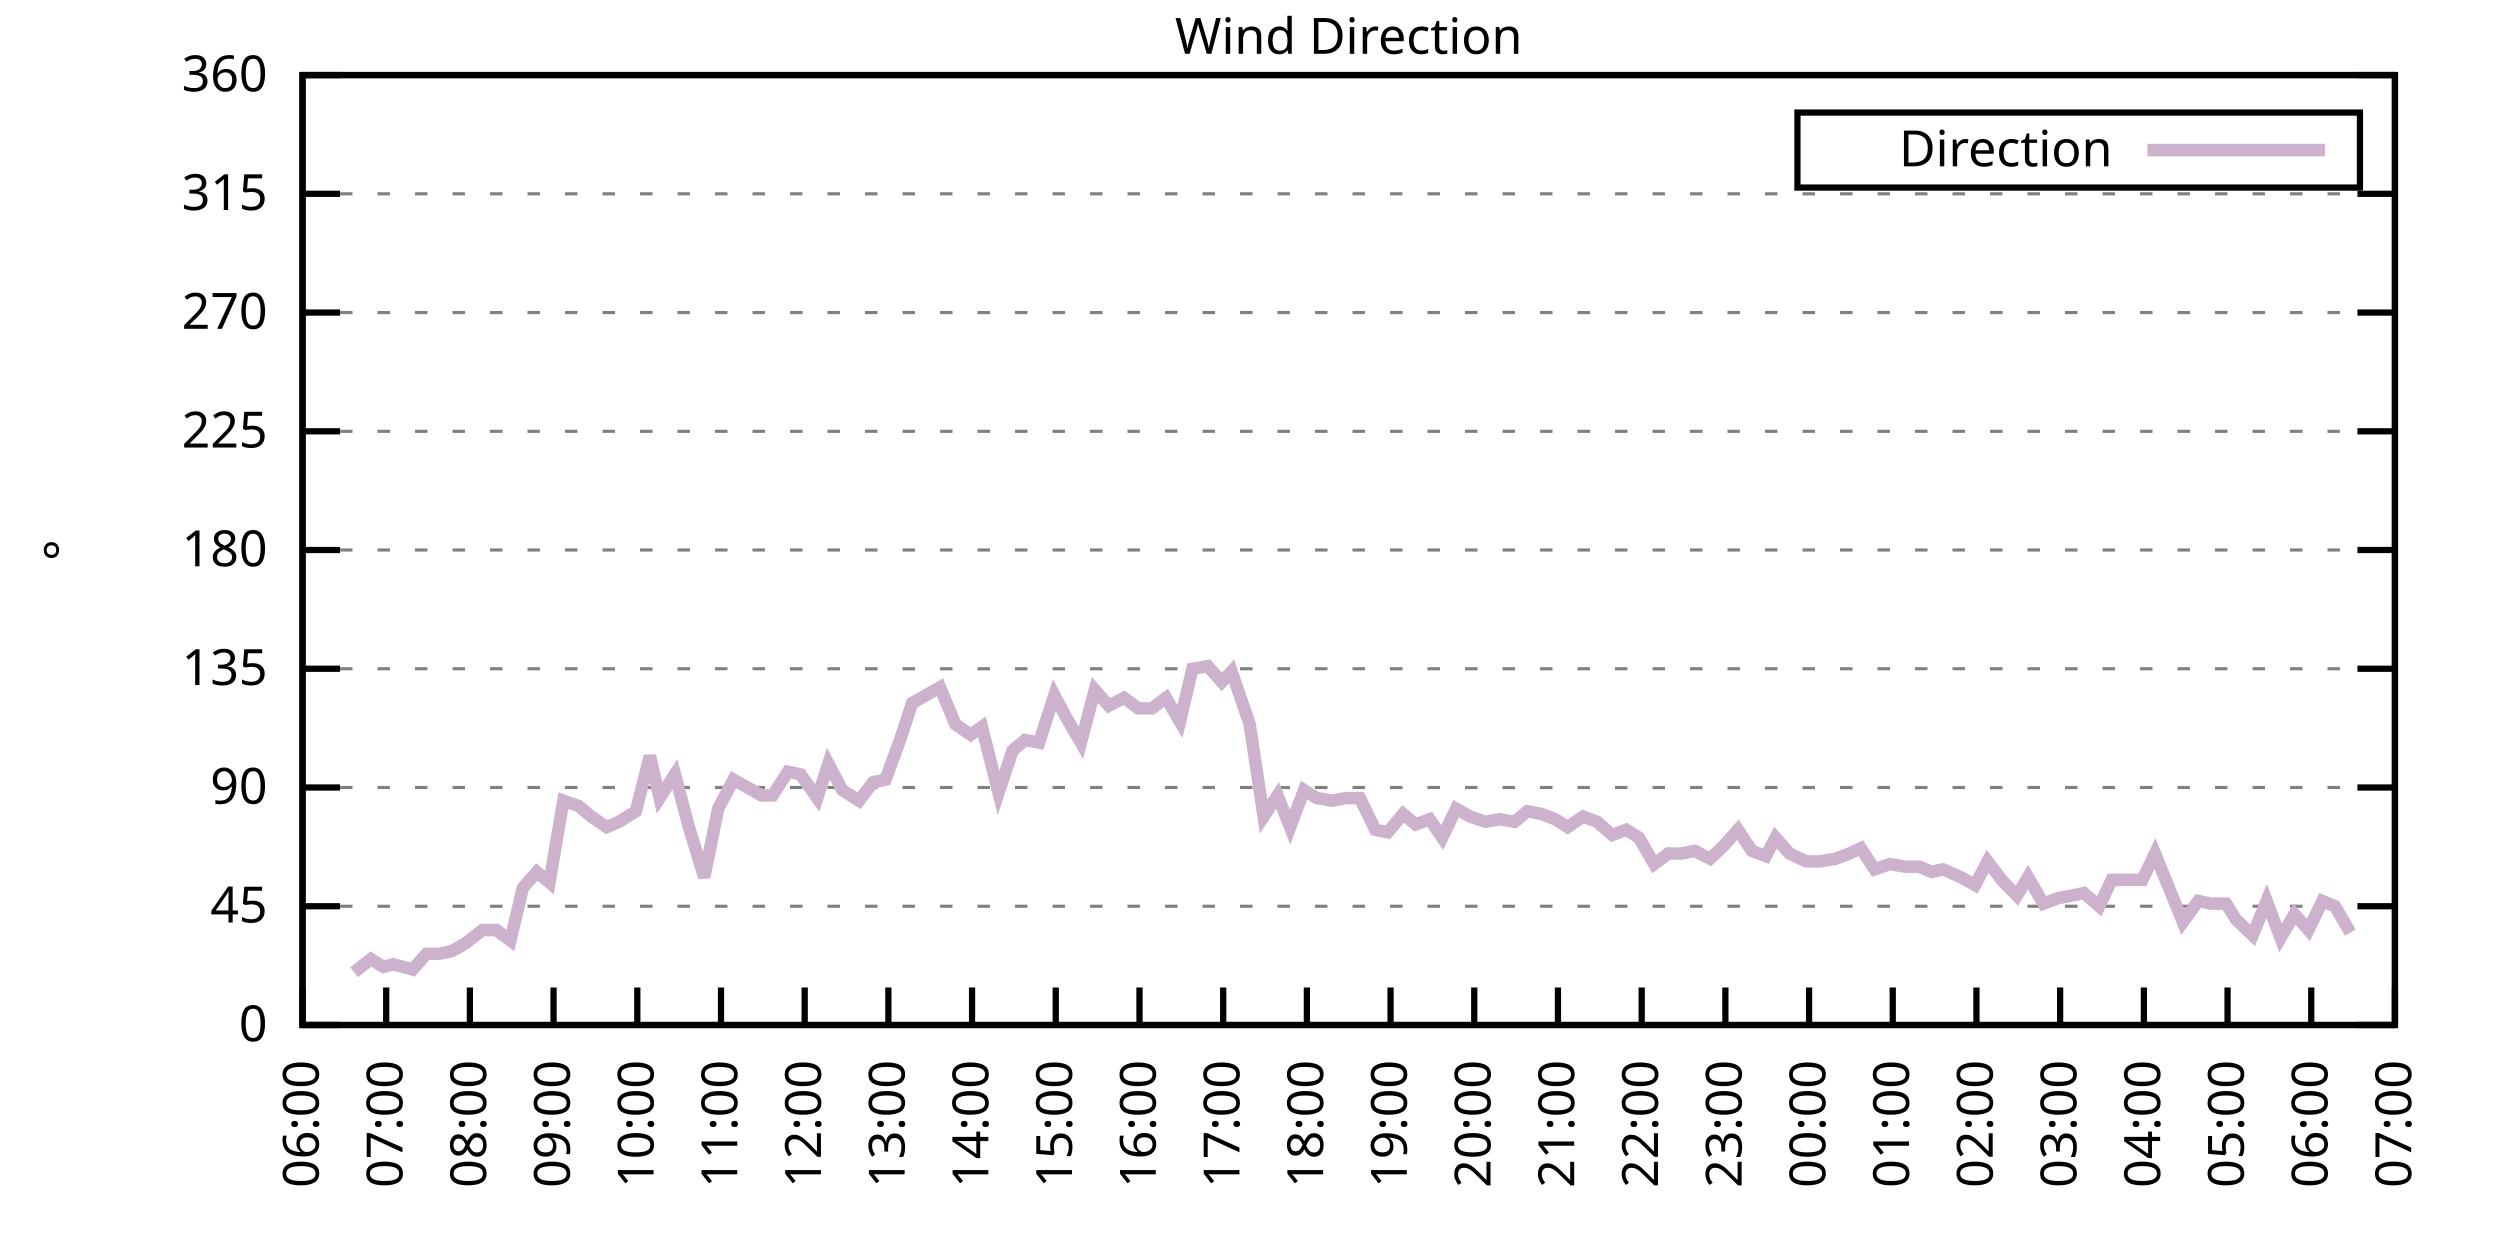
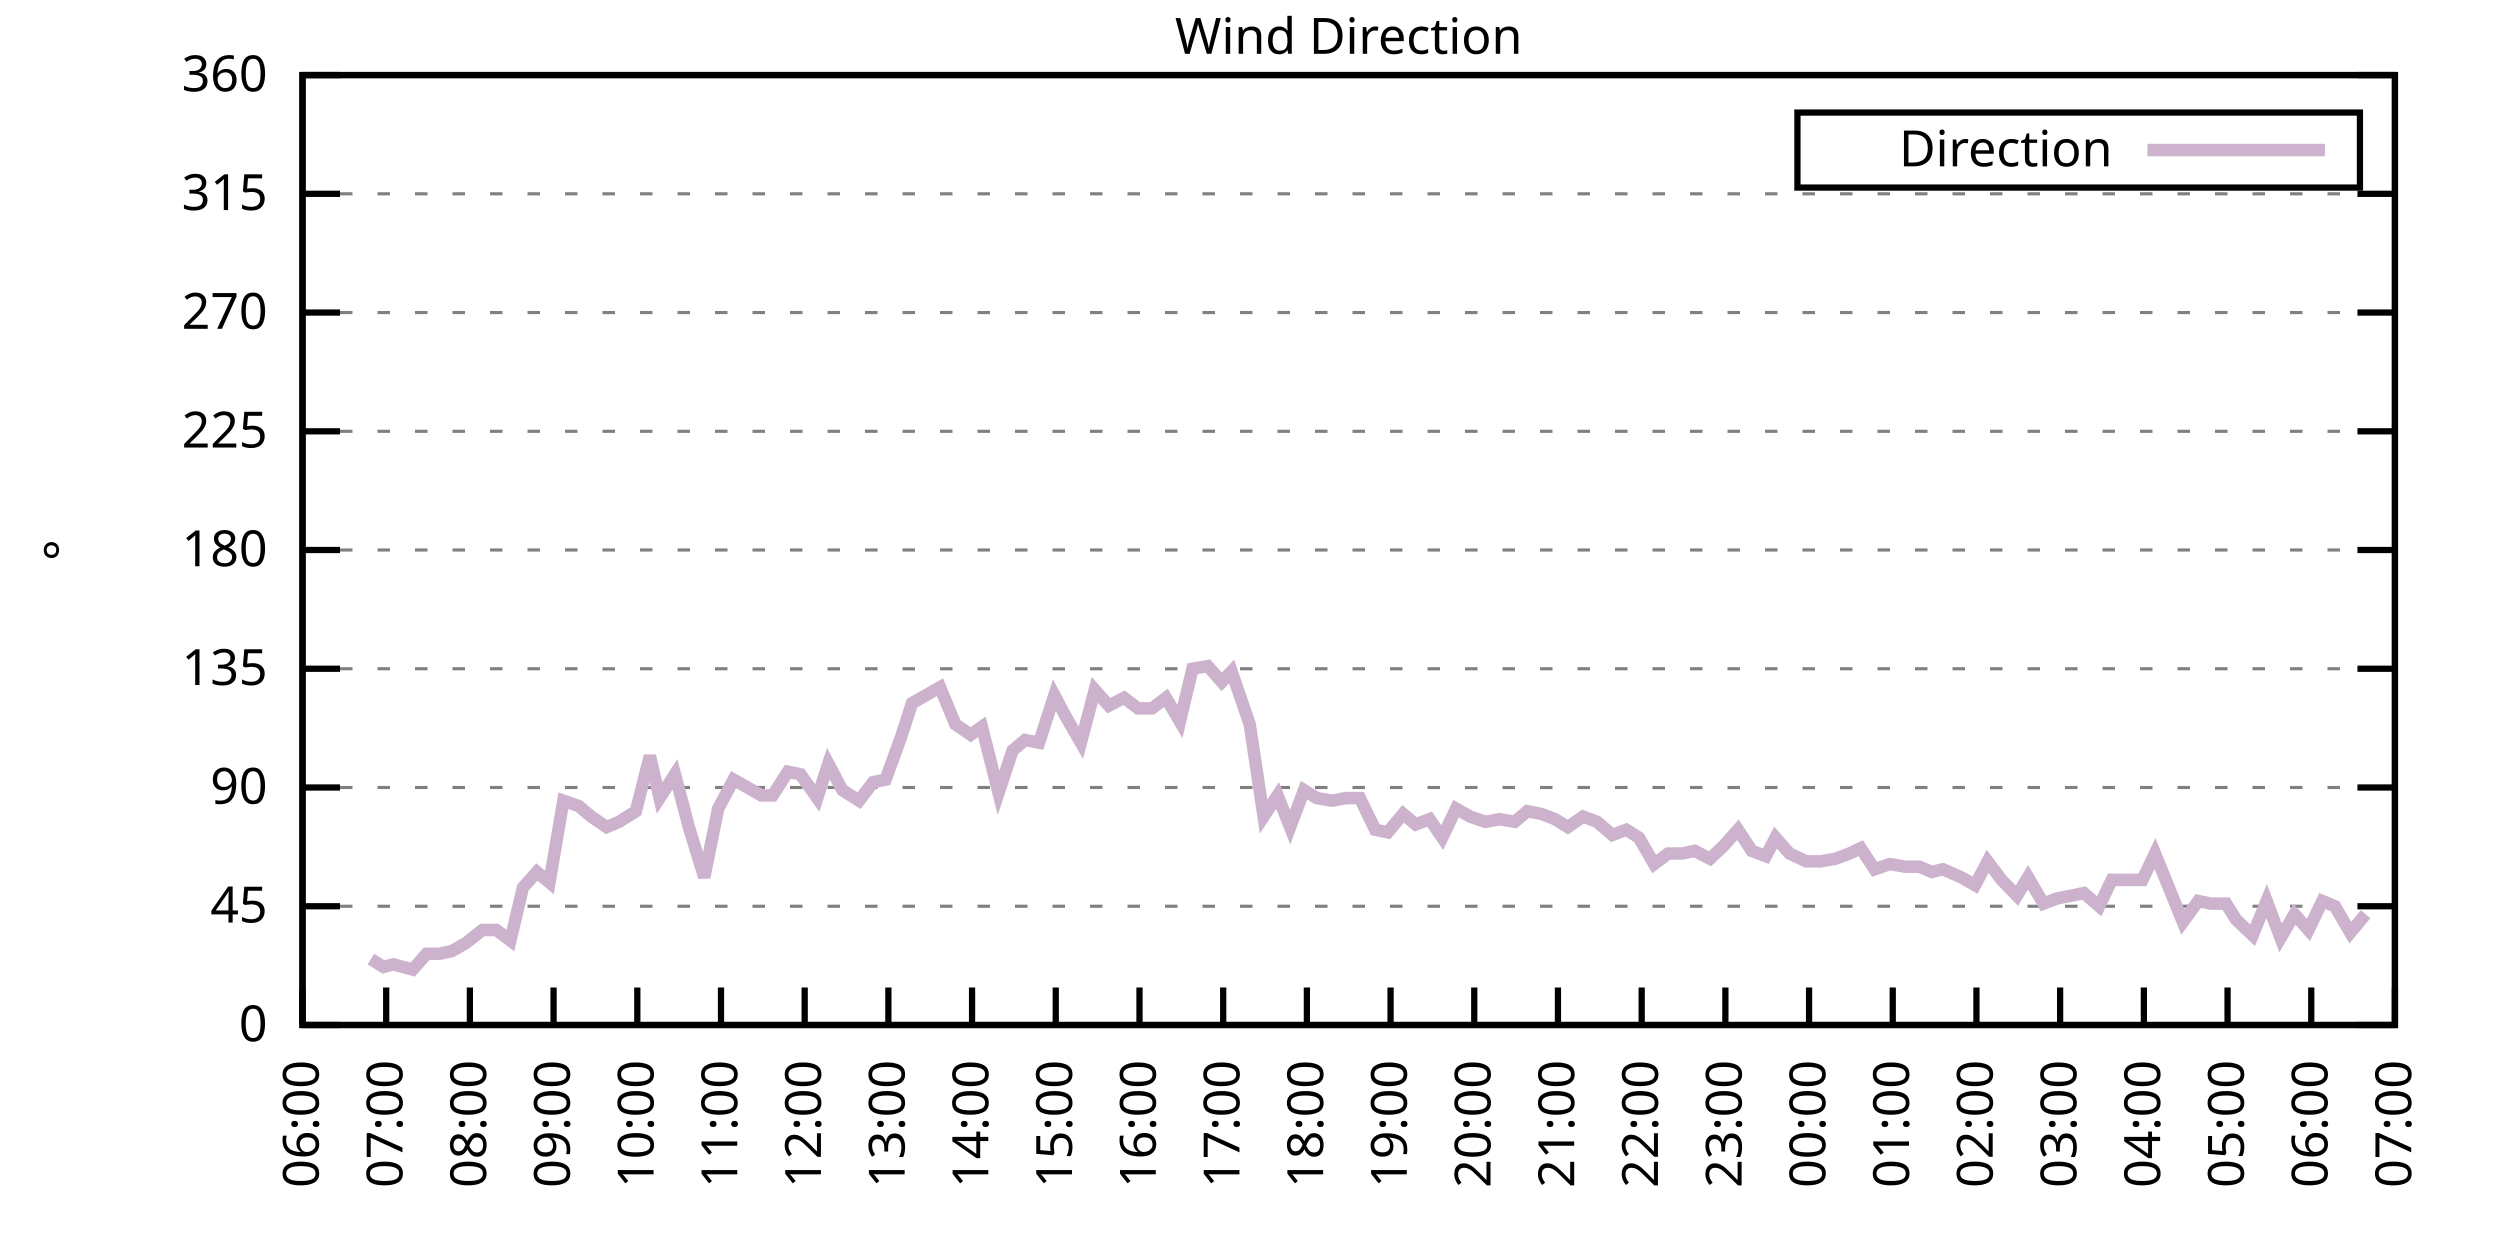
<svg xmlns="http://www.w3.org/2000/svg" xmlns:xlink="http://www.w3.org/1999/xlink" width="400" height="200" viewBox="0 0 400 200">
  <g id="gnuplot_canvas">
    <rect x="0" y="0" width="400" height="200" fill="none" />
    <defs>
      <circle id="gpDot" r="0.5" stroke-width="0.5" stroke="currentColor" />
      <path id="gpPt0" stroke-width="0.333" stroke="currentColor" d="M-1,0 h2 M0,-1 v2" />
      <path id="gpPt1" stroke-width="0.333" stroke="currentColor" d="M-1,-1 L1,1 M1,-1 L-1,1" />
      <path id="gpPt2" stroke-width="0.333" stroke="currentColor" d="M-1,0 L1,0 M0,-1 L0,1 M-1,-1 L1,1 M-1,1 L1,-1" />
      <rect id="gpPt3" stroke-width="0.333" stroke="currentColor" x="-1" y="-1" width="2" height="2" />
      <rect id="gpPt4" stroke-width="0.333" stroke="currentColor" fill="currentColor" x="-1" y="-1" width="2" height="2" />
      <circle id="gpPt5" stroke-width="0.333" stroke="currentColor" cx="0" cy="0" r="1" />
      <use xlink:href="#gpPt5" id="gpPt6" fill="currentColor" stroke="none" />
      <path id="gpPt7" stroke-width="0.333" stroke="currentColor" d="M0,-1.33 L-1.33,0.67 L1.33,0.67 z" />
      <use xlink:href="#gpPt7" id="gpPt8" fill="currentColor" stroke="none" />
      <use xlink:href="#gpPt7" id="gpPt9" stroke="currentColor" transform="rotate(180)" />
      <use xlink:href="#gpPt9" id="gpPt10" fill="currentColor" stroke="none" />
      <use xlink:href="#gpPt3" id="gpPt11" stroke="currentColor" transform="rotate(45)" />
      <use xlink:href="#gpPt11" id="gpPt12" fill="currentColor" stroke="none" />
      <path id="gpPt13" stroke-width="0.333" stroke="currentColor" d="M0,1.330 L1.265,0.411 L0.782,-1.067 L-0.782,-1.076 L-1.265,0.411 z" />
      <use xlink:href="#gpPt13" id="gpPt14" fill="currentColor" stroke="none" />
      <filter id="textbox" filterUnits="objectBoundingBox" x="0" y="0" height="1" width="1">
        <feFlood flood-color="white" flood-opacity="1" result="bgnd" />
        <feComposite in="SourceGraphic" in2="bgnd" operator="atop" />
      </filter>
      <filter id="greybox" filterUnits="objectBoundingBox" x="0" y="0" height="1" width="1">
        <feFlood flood-color="lightgrey" flood-opacity="1" result="grey" />
        <feComposite in="SourceGraphic" in2="grey" operator="atop" />
      </filter>
    </defs>
    <g fill="none" color="white" stroke="currentColor" stroke-width="1.00" stroke-linecap="butt" stroke-linejoin="miter">
</g>
    <g fill="none" color="black" stroke="currentColor" stroke-width="1.00" stroke-linecap="butt" stroke-linejoin="miter">
      <g stroke="none" shape-rendering="crispEdges">
        <polygon fill="rgb(255, 255, 255)" points="48.40,164.00 383.18,164.00 383.18,12.02 48.40,12.02 " />
      </g>
    </g>
    <g fill="none" color="black" stroke="currentColor" stroke-width="1.00" stroke-linecap="butt" stroke-linejoin="miter">
</g>
    <g fill="none" color="black" stroke="black" stroke-width="0.50" stroke-linecap="butt" stroke-linejoin="miter">
</g>
    <g fill="none" color="gray" stroke="currentColor" stroke-width="0.50" stroke-linecap="butt" stroke-linejoin="miter">
      <path stroke="gray" stroke-dasharray="2,4" class="gridline" d="M48.40,164.00 L383.19,164.00  " />
    </g>
    <g fill="none" color="gray" stroke="gray" stroke-width="1.00" stroke-linecap="butt" stroke-linejoin="miter">
</g>
    <g fill="none" color="black" stroke="currentColor" stroke-width="1.00" stroke-linecap="butt" stroke-linejoin="miter">
      <path stroke="black" d="M48.40,164.00 L54.40,164.00 M383.19,164.00 L377.19,164.00  " />
      <g transform="translate(42.80,166.60)" stroke="none" fill="black" font-family="Sans" font-size="8.00" text-anchor="end">
        <text>
          <tspan font-family="Sans"> 0</tspan>
        </text>
      </g>
    </g>
    <g fill="none" color="black" stroke="currentColor" stroke-width="1.00" stroke-linecap="butt" stroke-linejoin="miter">
</g>
    <g fill="none" color="black" stroke="black" stroke-width="0.50" stroke-linecap="butt" stroke-linejoin="miter">
</g>
    <g fill="none" color="gray" stroke="currentColor" stroke-width="0.50" stroke-linecap="butt" stroke-linejoin="miter">
      <path stroke="gray" stroke-dasharray="2,4" class="gridline" d="M48.40,145.00 L383.19,145.00  " />
    </g>
    <g fill="none" color="gray" stroke="gray" stroke-width="1.00" stroke-linecap="butt" stroke-linejoin="miter">
</g>
    <g fill="none" color="black" stroke="currentColor" stroke-width="1.00" stroke-linecap="butt" stroke-linejoin="miter">
      <path stroke="black" d="M48.40,145.00 L54.40,145.00 M383.19,145.00 L377.19,145.00  " />
      <g transform="translate(42.80,147.60)" stroke="none" fill="black" font-family="Sans" font-size="8.00" text-anchor="end">
        <text>
          <tspan font-family="Sans"> 45</tspan>
        </text>
      </g>
    </g>
    <g fill="none" color="black" stroke="currentColor" stroke-width="1.00" stroke-linecap="butt" stroke-linejoin="miter">
</g>
    <g fill="none" color="black" stroke="black" stroke-width="0.50" stroke-linecap="butt" stroke-linejoin="miter">
</g>
    <g fill="none" color="gray" stroke="currentColor" stroke-width="0.50" stroke-linecap="butt" stroke-linejoin="miter">
      <path stroke="gray" stroke-dasharray="2,4" class="gridline" d="M48.40,126.00 L383.19,126.00  " />
    </g>
    <g fill="none" color="gray" stroke="gray" stroke-width="1.00" stroke-linecap="butt" stroke-linejoin="miter">
</g>
    <g fill="none" color="black" stroke="currentColor" stroke-width="1.00" stroke-linecap="butt" stroke-linejoin="miter">
      <path stroke="black" d="M48.40,126.00 L54.40,126.00 M383.19,126.00 L377.19,126.00  " />
      <g transform="translate(42.80,128.60)" stroke="none" fill="black" font-family="Sans" font-size="8.00" text-anchor="end">
        <text>
          <tspan font-family="Sans"> 90</tspan>
        </text>
      </g>
    </g>
    <g fill="none" color="black" stroke="currentColor" stroke-width="1.00" stroke-linecap="butt" stroke-linejoin="miter">
</g>
    <g fill="none" color="black" stroke="black" stroke-width="0.50" stroke-linecap="butt" stroke-linejoin="miter">
</g>
    <g fill="none" color="gray" stroke="currentColor" stroke-width="0.50" stroke-linecap="butt" stroke-linejoin="miter">
      <path stroke="gray" stroke-dasharray="2,4" class="gridline" d="M48.40,107.00 L383.19,107.00  " />
    </g>
    <g fill="none" color="gray" stroke="gray" stroke-width="1.00" stroke-linecap="butt" stroke-linejoin="miter">
</g>
    <g fill="none" color="black" stroke="currentColor" stroke-width="1.00" stroke-linecap="butt" stroke-linejoin="miter">
      <path stroke="black" d="M48.40,107.00 L54.40,107.00 M383.19,107.00 L377.19,107.00  " />
      <g transform="translate(42.80,109.60)" stroke="none" fill="black" font-family="Sans" font-size="8.00" text-anchor="end">
        <text>
          <tspan font-family="Sans"> 135</tspan>
        </text>
      </g>
    </g>
    <g fill="none" color="black" stroke="currentColor" stroke-width="1.00" stroke-linecap="butt" stroke-linejoin="miter">
</g>
    <g fill="none" color="black" stroke="black" stroke-width="0.50" stroke-linecap="butt" stroke-linejoin="miter">
</g>
    <g fill="none" color="gray" stroke="currentColor" stroke-width="0.50" stroke-linecap="butt" stroke-linejoin="miter">
      <path stroke="gray" stroke-dasharray="2,4" class="gridline" d="M48.40,88.00 L383.19,88.00  " />
    </g>
    <g fill="none" color="gray" stroke="gray" stroke-width="1.00" stroke-linecap="butt" stroke-linejoin="miter">
</g>
    <g fill="none" color="black" stroke="currentColor" stroke-width="1.00" stroke-linecap="butt" stroke-linejoin="miter">
      <path stroke="black" d="M48.40,88.00 L54.40,88.00 M383.19,88.00 L377.19,88.00  " />
      <g transform="translate(42.80,90.60)" stroke="none" fill="black" font-family="Sans" font-size="8.00" text-anchor="end">
        <text>
          <tspan font-family="Sans"> 180</tspan>
        </text>
      </g>
    </g>
    <g fill="none" color="black" stroke="currentColor" stroke-width="1.00" stroke-linecap="butt" stroke-linejoin="miter">
</g>
    <g fill="none" color="black" stroke="black" stroke-width="0.50" stroke-linecap="butt" stroke-linejoin="miter">
</g>
    <g fill="none" color="gray" stroke="currentColor" stroke-width="0.50" stroke-linecap="butt" stroke-linejoin="miter">
      <path stroke="gray" stroke-dasharray="2,4" class="gridline" d="M48.40,69.01 L383.19,69.01  " />
    </g>
    <g fill="none" color="gray" stroke="gray" stroke-width="1.00" stroke-linecap="butt" stroke-linejoin="miter">
</g>
    <g fill="none" color="black" stroke="currentColor" stroke-width="1.00" stroke-linecap="butt" stroke-linejoin="miter">
      <path stroke="black" d="M48.40,69.01 L54.40,69.01 M383.19,69.01 L377.19,69.01  " />
      <g transform="translate(42.80,71.61)" stroke="none" fill="black" font-family="Sans" font-size="8.00" text-anchor="end">
        <text>
          <tspan font-family="Sans"> 225</tspan>
        </text>
      </g>
    </g>
    <g fill="none" color="black" stroke="currentColor" stroke-width="1.00" stroke-linecap="butt" stroke-linejoin="miter">
</g>
    <g fill="none" color="black" stroke="black" stroke-width="0.50" stroke-linecap="butt" stroke-linejoin="miter">
</g>
    <g fill="none" color="gray" stroke="currentColor" stroke-width="0.50" stroke-linecap="butt" stroke-linejoin="miter">
      <path stroke="gray" stroke-dasharray="2,4" class="gridline" d="M48.40,50.01 L383.19,50.01  " />
    </g>
    <g fill="none" color="gray" stroke="gray" stroke-width="1.00" stroke-linecap="butt" stroke-linejoin="miter">
</g>
    <g fill="none" color="black" stroke="currentColor" stroke-width="1.00" stroke-linecap="butt" stroke-linejoin="miter">
      <path stroke="black" d="M48.40,50.01 L54.40,50.01 M383.19,50.01 L377.19,50.01  " />
      <g transform="translate(42.80,52.61)" stroke="none" fill="black" font-family="Sans" font-size="8.00" text-anchor="end">
        <text>
          <tspan font-family="Sans"> 270</tspan>
        </text>
      </g>
    </g>
    <g fill="none" color="black" stroke="currentColor" stroke-width="1.00" stroke-linecap="butt" stroke-linejoin="miter">
</g>
    <g fill="none" color="black" stroke="black" stroke-width="0.50" stroke-linecap="butt" stroke-linejoin="miter">
</g>
    <g fill="none" color="gray" stroke="currentColor" stroke-width="0.50" stroke-linecap="butt" stroke-linejoin="miter">
      <path stroke="gray" stroke-dasharray="2,4" class="gridline" d="M48.40,31.01 L383.19,31.01  " />
    </g>
    <g fill="none" color="gray" stroke="gray" stroke-width="1.00" stroke-linecap="butt" stroke-linejoin="miter">
</g>
    <g fill="none" color="black" stroke="currentColor" stroke-width="1.00" stroke-linecap="butt" stroke-linejoin="miter">
      <path stroke="black" d="M48.40,31.01 L54.40,31.01 M383.19,31.01 L377.19,31.01  " />
      <g transform="translate(42.80,33.61)" stroke="none" fill="black" font-family="Sans" font-size="8.00" text-anchor="end">
        <text>
          <tspan font-family="Sans"> 315</tspan>
        </text>
      </g>
    </g>
    <g fill="none" color="black" stroke="currentColor" stroke-width="1.00" stroke-linecap="butt" stroke-linejoin="miter">
</g>
    <g fill="none" color="black" stroke="black" stroke-width="0.50" stroke-linecap="butt" stroke-linejoin="miter">
</g>
    <g fill="none" color="gray" stroke="currentColor" stroke-width="0.50" stroke-linecap="butt" stroke-linejoin="miter">
      <path stroke="gray" stroke-dasharray="2,4" class="gridline" d="M48.40,12.01 L383.19,12.01  " />
    </g>
    <g fill="none" color="gray" stroke="gray" stroke-width="1.00" stroke-linecap="butt" stroke-linejoin="miter">
</g>
    <g fill="none" color="black" stroke="currentColor" stroke-width="1.00" stroke-linecap="butt" stroke-linejoin="miter">
      <path stroke="black" d="M48.40,12.01 L54.40,12.01 M383.19,12.01 L377.19,12.01  " />
      <g transform="translate(42.80,14.61)" stroke="none" fill="black" font-family="Sans" font-size="8.00" text-anchor="end">
        <text>
          <tspan font-family="Sans"> 360</tspan>
        </text>
      </g>
    </g>
    <g fill="none" color="black" stroke="currentColor" stroke-width="1.00" stroke-linecap="butt" stroke-linejoin="miter">
      <path stroke="black" d="M48.40,164.00 L48.40,158.00  " />
      <g transform="translate(51.00,169.60) rotate(270.00)" stroke="none" fill="black" font-family="Sans" font-size="8.00" text-anchor="end">
        <text>
          <tspan font-family="Sans">06:00</tspan>
        </text>
      </g>
    </g>
    <g fill="none" color="black" stroke="currentColor" stroke-width="1.00" stroke-linecap="butt" stroke-linejoin="miter">
      <path stroke="black" d="M61.79,164.00 L61.79,158.00  " />
      <g transform="translate(64.39,169.60) rotate(270.00)" stroke="none" fill="black" font-family="Sans" font-size="8.00" text-anchor="end">
        <text>
          <tspan font-family="Sans">07:00</tspan>
        </text>
      </g>
    </g>
    <g fill="none" color="black" stroke="currentColor" stroke-width="1.00" stroke-linecap="butt" stroke-linejoin="miter">
      <path stroke="black" d="M75.18,164.00 L75.18,158.00  " />
      <g transform="translate(77.78,169.60) rotate(270.00)" stroke="none" fill="black" font-family="Sans" font-size="8.00" text-anchor="end">
        <text>
          <tspan font-family="Sans">08:00</tspan>
        </text>
      </g>
    </g>
    <g fill="none" color="black" stroke="currentColor" stroke-width="1.00" stroke-linecap="butt" stroke-linejoin="miter">
      <path stroke="black" d="M88.57,164.00 L88.57,158.00  " />
      <g transform="translate(91.17,169.60) rotate(270.00)" stroke="none" fill="black" font-family="Sans" font-size="8.00" text-anchor="end">
        <text>
          <tspan font-family="Sans">09:00</tspan>
        </text>
      </g>
    </g>
    <g fill="none" color="black" stroke="currentColor" stroke-width="1.00" stroke-linecap="butt" stroke-linejoin="miter">
      <path stroke="black" d="M101.97,164.00 L101.97,158.00  " />
      <g transform="translate(104.57,169.60) rotate(270.00)" stroke="none" fill="black" font-family="Sans" font-size="8.00" text-anchor="end">
        <text>
          <tspan font-family="Sans">10:00</tspan>
        </text>
      </g>
    </g>
    <g fill="none" color="black" stroke="currentColor" stroke-width="1.00" stroke-linecap="butt" stroke-linejoin="miter">
      <path stroke="black" d="M115.36,164.00 L115.36,158.00  " />
      <g transform="translate(117.96,169.60) rotate(270.00)" stroke="none" fill="black" font-family="Sans" font-size="8.00" text-anchor="end">
        <text>
          <tspan font-family="Sans">11:00</tspan>
        </text>
      </g>
    </g>
    <g fill="none" color="black" stroke="currentColor" stroke-width="1.00" stroke-linecap="butt" stroke-linejoin="miter">
      <path stroke="black" d="M128.75,164.00 L128.75,158.00  " />
      <g transform="translate(131.35,169.60) rotate(270.00)" stroke="none" fill="black" font-family="Sans" font-size="8.00" text-anchor="end">
        <text>
          <tspan font-family="Sans">12:00</tspan>
        </text>
      </g>
    </g>
    <g fill="none" color="black" stroke="currentColor" stroke-width="1.00" stroke-linecap="butt" stroke-linejoin="miter">
      <path stroke="black" d="M142.14,164.00 L142.14,158.00  " />
      <g transform="translate(144.74,169.60) rotate(270.00)" stroke="none" fill="black" font-family="Sans" font-size="8.00" text-anchor="end">
        <text>
          <tspan font-family="Sans">13:00</tspan>
        </text>
      </g>
    </g>
    <g fill="none" color="black" stroke="currentColor" stroke-width="1.00" stroke-linecap="butt" stroke-linejoin="miter">
      <path stroke="black" d="M155.53,164.00 L155.53,158.00  " />
      <g transform="translate(158.13,169.60) rotate(270.00)" stroke="none" fill="black" font-family="Sans" font-size="8.00" text-anchor="end">
        <text>
          <tspan font-family="Sans">14:00</tspan>
        </text>
      </g>
    </g>
    <g fill="none" color="black" stroke="currentColor" stroke-width="1.00" stroke-linecap="butt" stroke-linejoin="miter">
      <path stroke="black" d="M168.92,164.00 L168.92,158.00  " />
      <g transform="translate(171.52,169.60) rotate(270.00)" stroke="none" fill="black" font-family="Sans" font-size="8.00" text-anchor="end">
        <text>
          <tspan font-family="Sans">15:00</tspan>
        </text>
      </g>
    </g>
    <g fill="none" color="black" stroke="currentColor" stroke-width="1.00" stroke-linecap="butt" stroke-linejoin="miter">
      <path stroke="black" d="M182.32,164.00 L182.32,158.00  " />
      <g transform="translate(184.92,169.60) rotate(270.00)" stroke="none" fill="black" font-family="Sans" font-size="8.00" text-anchor="end">
        <text>
          <tspan font-family="Sans">16:00</tspan>
        </text>
      </g>
    </g>
    <g fill="none" color="black" stroke="currentColor" stroke-width="1.00" stroke-linecap="butt" stroke-linejoin="miter">
      <path stroke="black" d="M195.71,164.00 L195.71,158.00  " />
      <g transform="translate(198.31,169.60) rotate(270.00)" stroke="none" fill="black" font-family="Sans" font-size="8.00" text-anchor="end">
        <text>
          <tspan font-family="Sans">17:00</tspan>
        </text>
      </g>
    </g>
    <g fill="none" color="black" stroke="currentColor" stroke-width="1.00" stroke-linecap="butt" stroke-linejoin="miter">
      <path stroke="black" d="M209.10,164.00 L209.10,158.00  " />
      <g transform="translate(211.70,169.60) rotate(270.00)" stroke="none" fill="black" font-family="Sans" font-size="8.00" text-anchor="end">
        <text>
          <tspan font-family="Sans">18:00</tspan>
        </text>
      </g>
    </g>
    <g fill="none" color="black" stroke="currentColor" stroke-width="1.00" stroke-linecap="butt" stroke-linejoin="miter">
      <path stroke="black" d="M222.49,164.00 L222.49,158.00  " />
      <g transform="translate(225.09,169.60) rotate(270.00)" stroke="none" fill="black" font-family="Sans" font-size="8.00" text-anchor="end">
        <text>
          <tspan font-family="Sans">19:00</tspan>
        </text>
      </g>
    </g>
    <g fill="none" color="black" stroke="currentColor" stroke-width="1.00" stroke-linecap="butt" stroke-linejoin="miter">
      <path stroke="black" d="M235.88,164.00 L235.88,158.00  " />
      <g transform="translate(238.48,169.60) rotate(270.00)" stroke="none" fill="black" font-family="Sans" font-size="8.00" text-anchor="end">
        <text>
          <tspan font-family="Sans">20:00</tspan>
        </text>
      </g>
    </g>
    <g fill="none" color="black" stroke="currentColor" stroke-width="1.00" stroke-linecap="butt" stroke-linejoin="miter">
      <path stroke="black" d="M249.27,164.00 L249.27,158.00  " />
      <g transform="translate(251.87,169.60) rotate(270.00)" stroke="none" fill="black" font-family="Sans" font-size="8.00" text-anchor="end">
        <text>
          <tspan font-family="Sans">21:00</tspan>
        </text>
      </g>
    </g>
    <g fill="none" color="black" stroke="currentColor" stroke-width="1.00" stroke-linecap="butt" stroke-linejoin="miter">
      <path stroke="black" d="M262.67,164.00 L262.67,158.00  " />
      <g transform="translate(265.27,169.60) rotate(270.00)" stroke="none" fill="black" font-family="Sans" font-size="8.00" text-anchor="end">
        <text>
          <tspan font-family="Sans">22:00</tspan>
        </text>
      </g>
    </g>
    <g fill="none" color="black" stroke="currentColor" stroke-width="1.00" stroke-linecap="butt" stroke-linejoin="miter">
      <path stroke="black" d="M276.06,164.00 L276.06,158.00  " />
      <g transform="translate(278.66,169.60) rotate(270.00)" stroke="none" fill="black" font-family="Sans" font-size="8.00" text-anchor="end">
        <text>
          <tspan font-family="Sans">23:00</tspan>
        </text>
      </g>
    </g>
    <g fill="none" color="black" stroke="currentColor" stroke-width="1.00" stroke-linecap="butt" stroke-linejoin="miter">
      <path stroke="black" d="M289.45,164.00 L289.45,158.00  " />
      <g transform="translate(292.05,169.60) rotate(270.00)" stroke="none" fill="black" font-family="Sans" font-size="8.00" text-anchor="end">
        <text>
          <tspan font-family="Sans">00:00</tspan>
        </text>
      </g>
    </g>
    <g fill="none" color="black" stroke="currentColor" stroke-width="1.00" stroke-linecap="butt" stroke-linejoin="miter">
      <path stroke="black" d="M302.84,164.00 L302.84,158.00  " />
      <g transform="translate(305.44,169.60) rotate(270.00)" stroke="none" fill="black" font-family="Sans" font-size="8.00" text-anchor="end">
        <text>
          <tspan font-family="Sans">01:00</tspan>
        </text>
      </g>
    </g>
    <g fill="none" color="black" stroke="currentColor" stroke-width="1.00" stroke-linecap="butt" stroke-linejoin="miter">
      <path stroke="black" d="M316.23,164.00 L316.23,158.00  " />
      <g transform="translate(318.83,169.60) rotate(270.00)" stroke="none" fill="black" font-family="Sans" font-size="8.00" text-anchor="end">
        <text>
          <tspan font-family="Sans">02:00</tspan>
        </text>
      </g>
    </g>
    <g fill="none" color="black" stroke="currentColor" stroke-width="1.00" stroke-linecap="butt" stroke-linejoin="miter">
      <path stroke="black" d="M329.62,164.00 L329.62,158.00  " />
      <g transform="translate(332.22,169.60) rotate(270.00)" stroke="none" fill="black" font-family="Sans" font-size="8.00" text-anchor="end">
        <text>
          <tspan font-family="Sans">03:00</tspan>
        </text>
      </g>
    </g>
    <g fill="none" color="black" stroke="currentColor" stroke-width="1.00" stroke-linecap="butt" stroke-linejoin="miter">
      <path stroke="black" d="M343.02,164.00 L343.02,158.00  " />
      <g transform="translate(345.62,169.60) rotate(270.00)" stroke="none" fill="black" font-family="Sans" font-size="8.00" text-anchor="end">
        <text>
          <tspan font-family="Sans">04:00</tspan>
        </text>
      </g>
    </g>
    <g fill="none" color="black" stroke="currentColor" stroke-width="1.00" stroke-linecap="butt" stroke-linejoin="miter">
      <path stroke="black" d="M356.41,164.00 L356.41,158.00  " />
      <g transform="translate(359.01,169.60) rotate(270.00)" stroke="none" fill="black" font-family="Sans" font-size="8.00" text-anchor="end">
        <text>
          <tspan font-family="Sans">05:00</tspan>
        </text>
      </g>
    </g>
    <g fill="none" color="black" stroke="currentColor" stroke-width="1.00" stroke-linecap="butt" stroke-linejoin="miter">
      <path stroke="black" d="M369.80,164.00 L369.80,158.00  " />
      <g transform="translate(372.40,169.60) rotate(270.00)" stroke="none" fill="black" font-family="Sans" font-size="8.00" text-anchor="end">
        <text>
          <tspan font-family="Sans">06:00</tspan>
        </text>
      </g>
    </g>
    <g fill="none" color="black" stroke="currentColor" stroke-width="1.00" stroke-linecap="butt" stroke-linejoin="miter">
      <path stroke="black" d="M383.19,164.00 L383.19,158.00  " />
      <g transform="translate(385.79,169.60) rotate(270.00)" stroke="none" fill="black" font-family="Sans" font-size="8.00" text-anchor="end">
        <text>
          <tspan font-family="Sans">07:00</tspan>
        </text>
      </g>
    </g>
    <g fill="none" color="black" stroke="currentColor" stroke-width="1.00" stroke-linecap="butt" stroke-linejoin="miter">
</g>
    <g fill="none" color="black" stroke="currentColor" stroke-width="1.00" stroke-linecap="butt" stroke-linejoin="miter">
      <path stroke="black" d="M48.40,12.01 L48.40,164.00 L383.19,164.00 L383.19,12.01 L48.40,12.01 Z  " />
    </g>
    <g fill="none" color="black" stroke="currentColor" stroke-width="1.00" stroke-linecap="butt" stroke-linejoin="miter">
</g>
    <g fill="none" color="black" stroke="currentColor" stroke-width="1.00" stroke-linecap="butt" stroke-linejoin="miter">
      <path stroke="black" d="M287.59,30.01 L287.59,18.01 L377.59,18.01 L377.59,30.01 L287.59,30.01 Z  " />
    </g>
    <g id="Wind_direction_plot_1">
      <g fill="none" color="white" stroke="black" stroke-width="2.00" stroke-linecap="butt" stroke-linejoin="miter">
</g>
      <g fill="none" color="black" stroke="currentColor" stroke-width="2.00" stroke-linecap="butt" stroke-linejoin="miter">
        <g transform="translate(337.99,26.61)" stroke="none" fill="black" font-family="Sans" font-size="8.00" text-anchor="end">
          <text>
            <tspan font-family="Sans">Direction</tspan>
          </text>
        </g>
      </g>
      <g fill="none" color="black" stroke="currentColor" stroke-width="2.00" stroke-linecap="butt" stroke-linejoin="miter">
-         <path stroke="rgb(204, 178, 204)" d="M343.59,24.01 L371.99,24.01 M56.66,155.56 L59.34,153.45 L61.35,154.71 L62.91,154.29 L66.03,155.13 L68.26,152.60   L70.27,152.60 L72.28,152.18 L74.51,150.91 L77.19,148.80 L79.42,148.80 L81.66,150.49 L83.66,142.05 L85.90,139.51   L87.91,141.20 L90.14,128.11 L92.59,128.96 L94.60,130.65 L97.06,132.34 L99.06,131.49 L101.74,129.80 L103.98,120.94   L105.54,127.69 L107.99,123.89 L110.22,132.34 L112.68,140.36 L114.91,129.38 L117.37,124.74 L119.60,126.00 L121.83,127.27   L123.62,127.27 L126.07,123.47 L128.08,123.89 L130.76,127.69 L132.54,122.20 L134.78,126.42 L137.45,128.11 L139.69,125.16   L141.69,124.74 L144.15,117.98 L145.94,112.49 L148.17,111.23 L150.40,109.96 L152.85,115.87 L155.31,117.56 L157.10,116.29   L159.77,126.85 L162.01,120.09 L164.01,118.40 L166.25,118.83 L168.70,111.23 L170.49,114.60 L172.94,118.83 L175.17,110.38   L177.41,112.91 L179.86,111.65 L182.09,113.34 L184.32,113.34 L186.56,111.65 L188.79,115.45 L190.80,107.00 L193.25,106.58   L195.48,109.11 L197.05,107.43 L199.95,115.87 L202.18,130.65 L204.41,127.27 L206.42,132.34 L208.65,126.42 L210.66,127.69   L213.12,128.11 L215.35,127.69 L217.58,127.69 L220.04,132.76 L222.04,133.18 L224.50,130.22 L226.51,131.91 L228.74,131.07   L230.75,134.02 L232.98,129.38 L235.21,130.65 L237.67,131.49 L239.90,131.07 L242.36,131.49 L244.36,129.80 L246.60,130.22   L248.83,131.07 L250.84,132.34 L253.29,130.65 L255.52,131.49 L257.98,133.60 L260.21,132.76 L262.22,134.02 L264.67,138.25   L266.91,136.56 L269.14,136.56 L271.15,136.14 L273.60,137.40 L275.83,135.29 L278.07,132.76 L280.30,136.14 L282.53,136.98   L284.09,134.02 L286.32,136.56 L289.00,137.82 L291.23,137.82 L293.69,137.40 L295.92,136.56 L297.71,135.71 L299.94,139.09   L302.39,138.25 L304.85,138.67 L307.08,138.67 L309.09,139.51 L310.88,139.09 L313.78,140.36 L316.01,141.62 L318.02,137.82   L320.25,140.78 L322.70,143.31 L324.49,140.36 L326.95,144.58 L329.18,143.73 L331.41,143.31 L333.42,142.89 L335.87,145.00   L337.88,140.78 L340.56,140.78 L342.79,140.78 L344.80,136.56 L349.26,147.53 L351.72,144.16 L353.73,144.58 L356.18,144.58   L357.75,147.11 L360.42,149.65 L362.66,144.16 L364.89,150.07 L367.12,146.27 L369.35,148.80 L371.58,144.16 L373.59,145.00   L376.05,149.22  " />
+         <path stroke="rgb(204, 178, 204)" d="M343.59,24.01 L371.99,24.01 M59.34,153.45 L61.35,154.71 L62.91,154.29 L66.03,155.13 L68.26,152.60 L70.27,152.60   L72.28,152.18 L74.51,150.91 L77.19,148.80 L79.42,148.80 L81.66,150.49 L83.66,142.05 L85.90,139.51 L87.91,141.20   L90.14,128.11 L92.59,128.96 L94.60,130.65 L97.06,132.34 L99.06,131.49 L101.74,129.80 L103.98,120.94 L105.54,127.69   L107.99,123.89 L110.22,132.34 L112.68,140.36 L114.91,129.38 L117.37,124.74 L119.60,126.00 L121.83,127.27 L123.62,127.27   L126.07,123.47 L128.08,123.89 L130.76,127.69 L132.54,122.20 L134.78,126.42 L137.45,128.11 L139.69,125.16 L141.69,124.74   L144.15,117.98 L145.94,112.49 L148.17,111.23 L150.40,109.96 L152.85,115.87 L155.31,117.56 L157.10,116.29 L159.77,126.85   L162.01,120.09 L164.01,118.40 L166.25,118.83 L168.70,111.23 L170.49,114.60 L172.94,118.83 L175.17,110.38 L177.41,112.91   L179.86,111.65 L182.09,113.34 L184.32,113.34 L186.56,111.65 L188.79,115.45 L190.80,107.00 L193.25,106.58 L195.48,109.11   L197.05,107.43 L199.95,115.87 L202.18,130.65 L204.41,127.27 L206.42,132.34 L208.65,126.42 L210.66,127.69 L213.12,128.11   L215.35,127.69 L217.58,127.69 L220.04,132.76 L222.04,133.18 L224.50,130.22 L226.51,131.91 L228.74,131.07 L230.75,134.02   L232.98,129.38 L235.21,130.65 L237.67,131.49 L239.90,131.07 L242.36,131.49 L244.36,129.80 L246.60,130.22 L248.83,131.07   L250.84,132.34 L253.29,130.65 L255.52,131.49 L257.98,133.60 L260.21,132.76 L262.22,134.02 L264.67,138.25 L266.91,136.56   L269.14,136.56 L271.15,136.14 L273.60,137.40 L275.83,135.29 L278.07,132.76 L280.30,136.14 L282.53,136.98 L284.09,134.02   L286.32,136.56 L289.00,137.82 L291.23,137.82 L293.69,137.40 L295.92,136.56 L297.71,135.71 L299.94,139.09 L302.39,138.25   L304.85,138.67 L307.08,138.67 L309.09,139.51 L310.88,139.09 L313.78,140.36 L316.01,141.62 L318.02,137.82 L320.25,140.78   L322.70,143.31 L324.49,140.36 L326.95,144.58 L329.18,143.73 L331.41,143.31 L333.42,142.89 L335.87,145.00 L337.88,140.78   L340.56,140.78 L342.79,140.78 L344.80,136.56 L349.26,147.53 L351.72,144.16 L353.73,144.58 L356.18,144.58 L357.75,147.11   L360.42,149.65 L362.66,144.16 L364.89,150.07 L367.12,146.27 L369.35,148.80 L371.58,144.16 L373.59,145.00 L376.05,149.22   L378.50,146.27  " />
      </g>
    </g>
    <g fill="none" color="black" stroke="currentColor" stroke-width="2.00" stroke-linecap="butt" stroke-linejoin="miter">
</g>
    <g fill="none" color="black" stroke="black" stroke-width="1.00" stroke-linecap="butt" stroke-linejoin="miter">
</g>
    <g fill="none" color="black" stroke="currentColor" stroke-width="1.00" stroke-linecap="butt" stroke-linejoin="miter">
      <path stroke="black" d="M48.40,12.01 L48.40,164.00 L383.19,164.00 L383.19,12.01 L48.40,12.01 Z  " />
      <g transform="translate(12.80,88.01) rotate(270.00)" stroke="none" fill="black" font-family="Sans" font-size="8.00" text-anchor="middle">
        <text>
          <tspan font-family="Sans">°</tspan>
        </text>
      </g>
    </g>
    <g fill="none" color="black" stroke="currentColor" stroke-width="1.00" stroke-linecap="butt" stroke-linejoin="miter">
</g>
    <g fill="none" color="black" stroke="currentColor" stroke-width="1.00" stroke-linecap="butt" stroke-linejoin="miter">
      <g transform="translate(215.79,8.61)" stroke="none" fill="black" font-family="Sans" font-size="8.00" text-anchor="middle">
        <text>
          <tspan font-family="Sans">Wind Direction</tspan>
        </text>
      </g>
    </g>
    <g fill="none" color="black" stroke="currentColor" stroke-width="1.00" stroke-linecap="butt" stroke-linejoin="miter">
</g>
  </g>
</svg>
